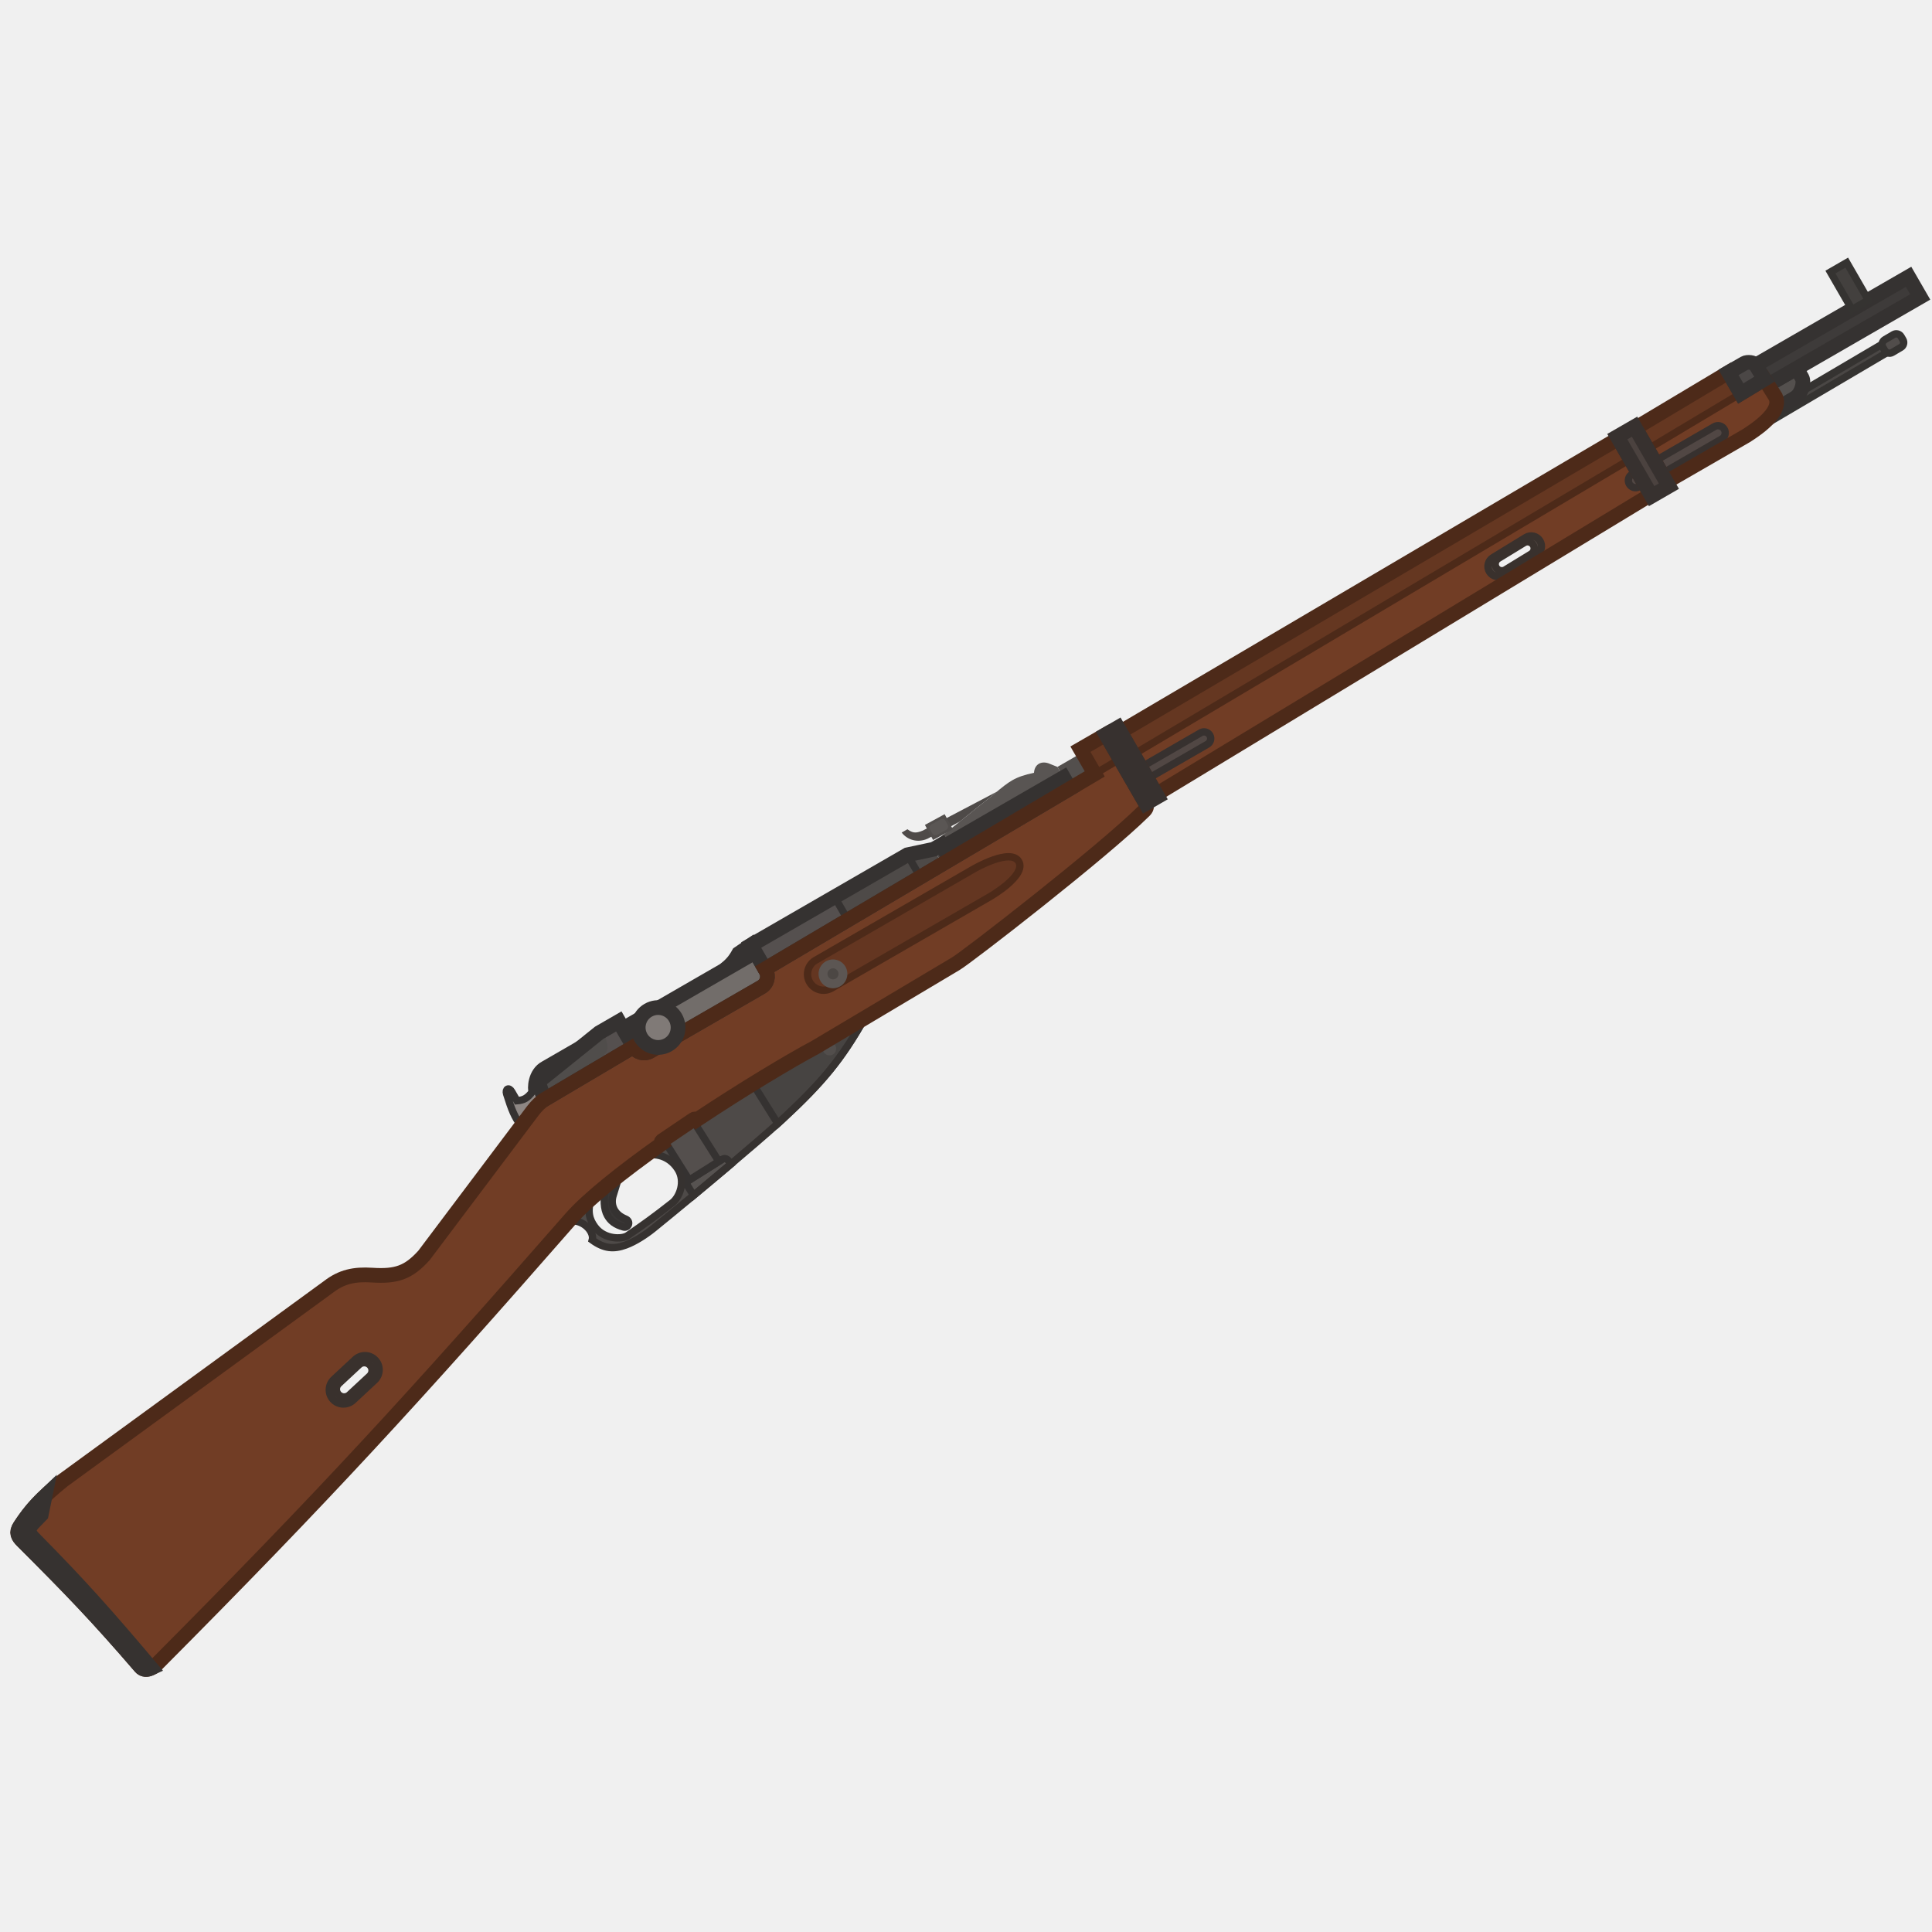
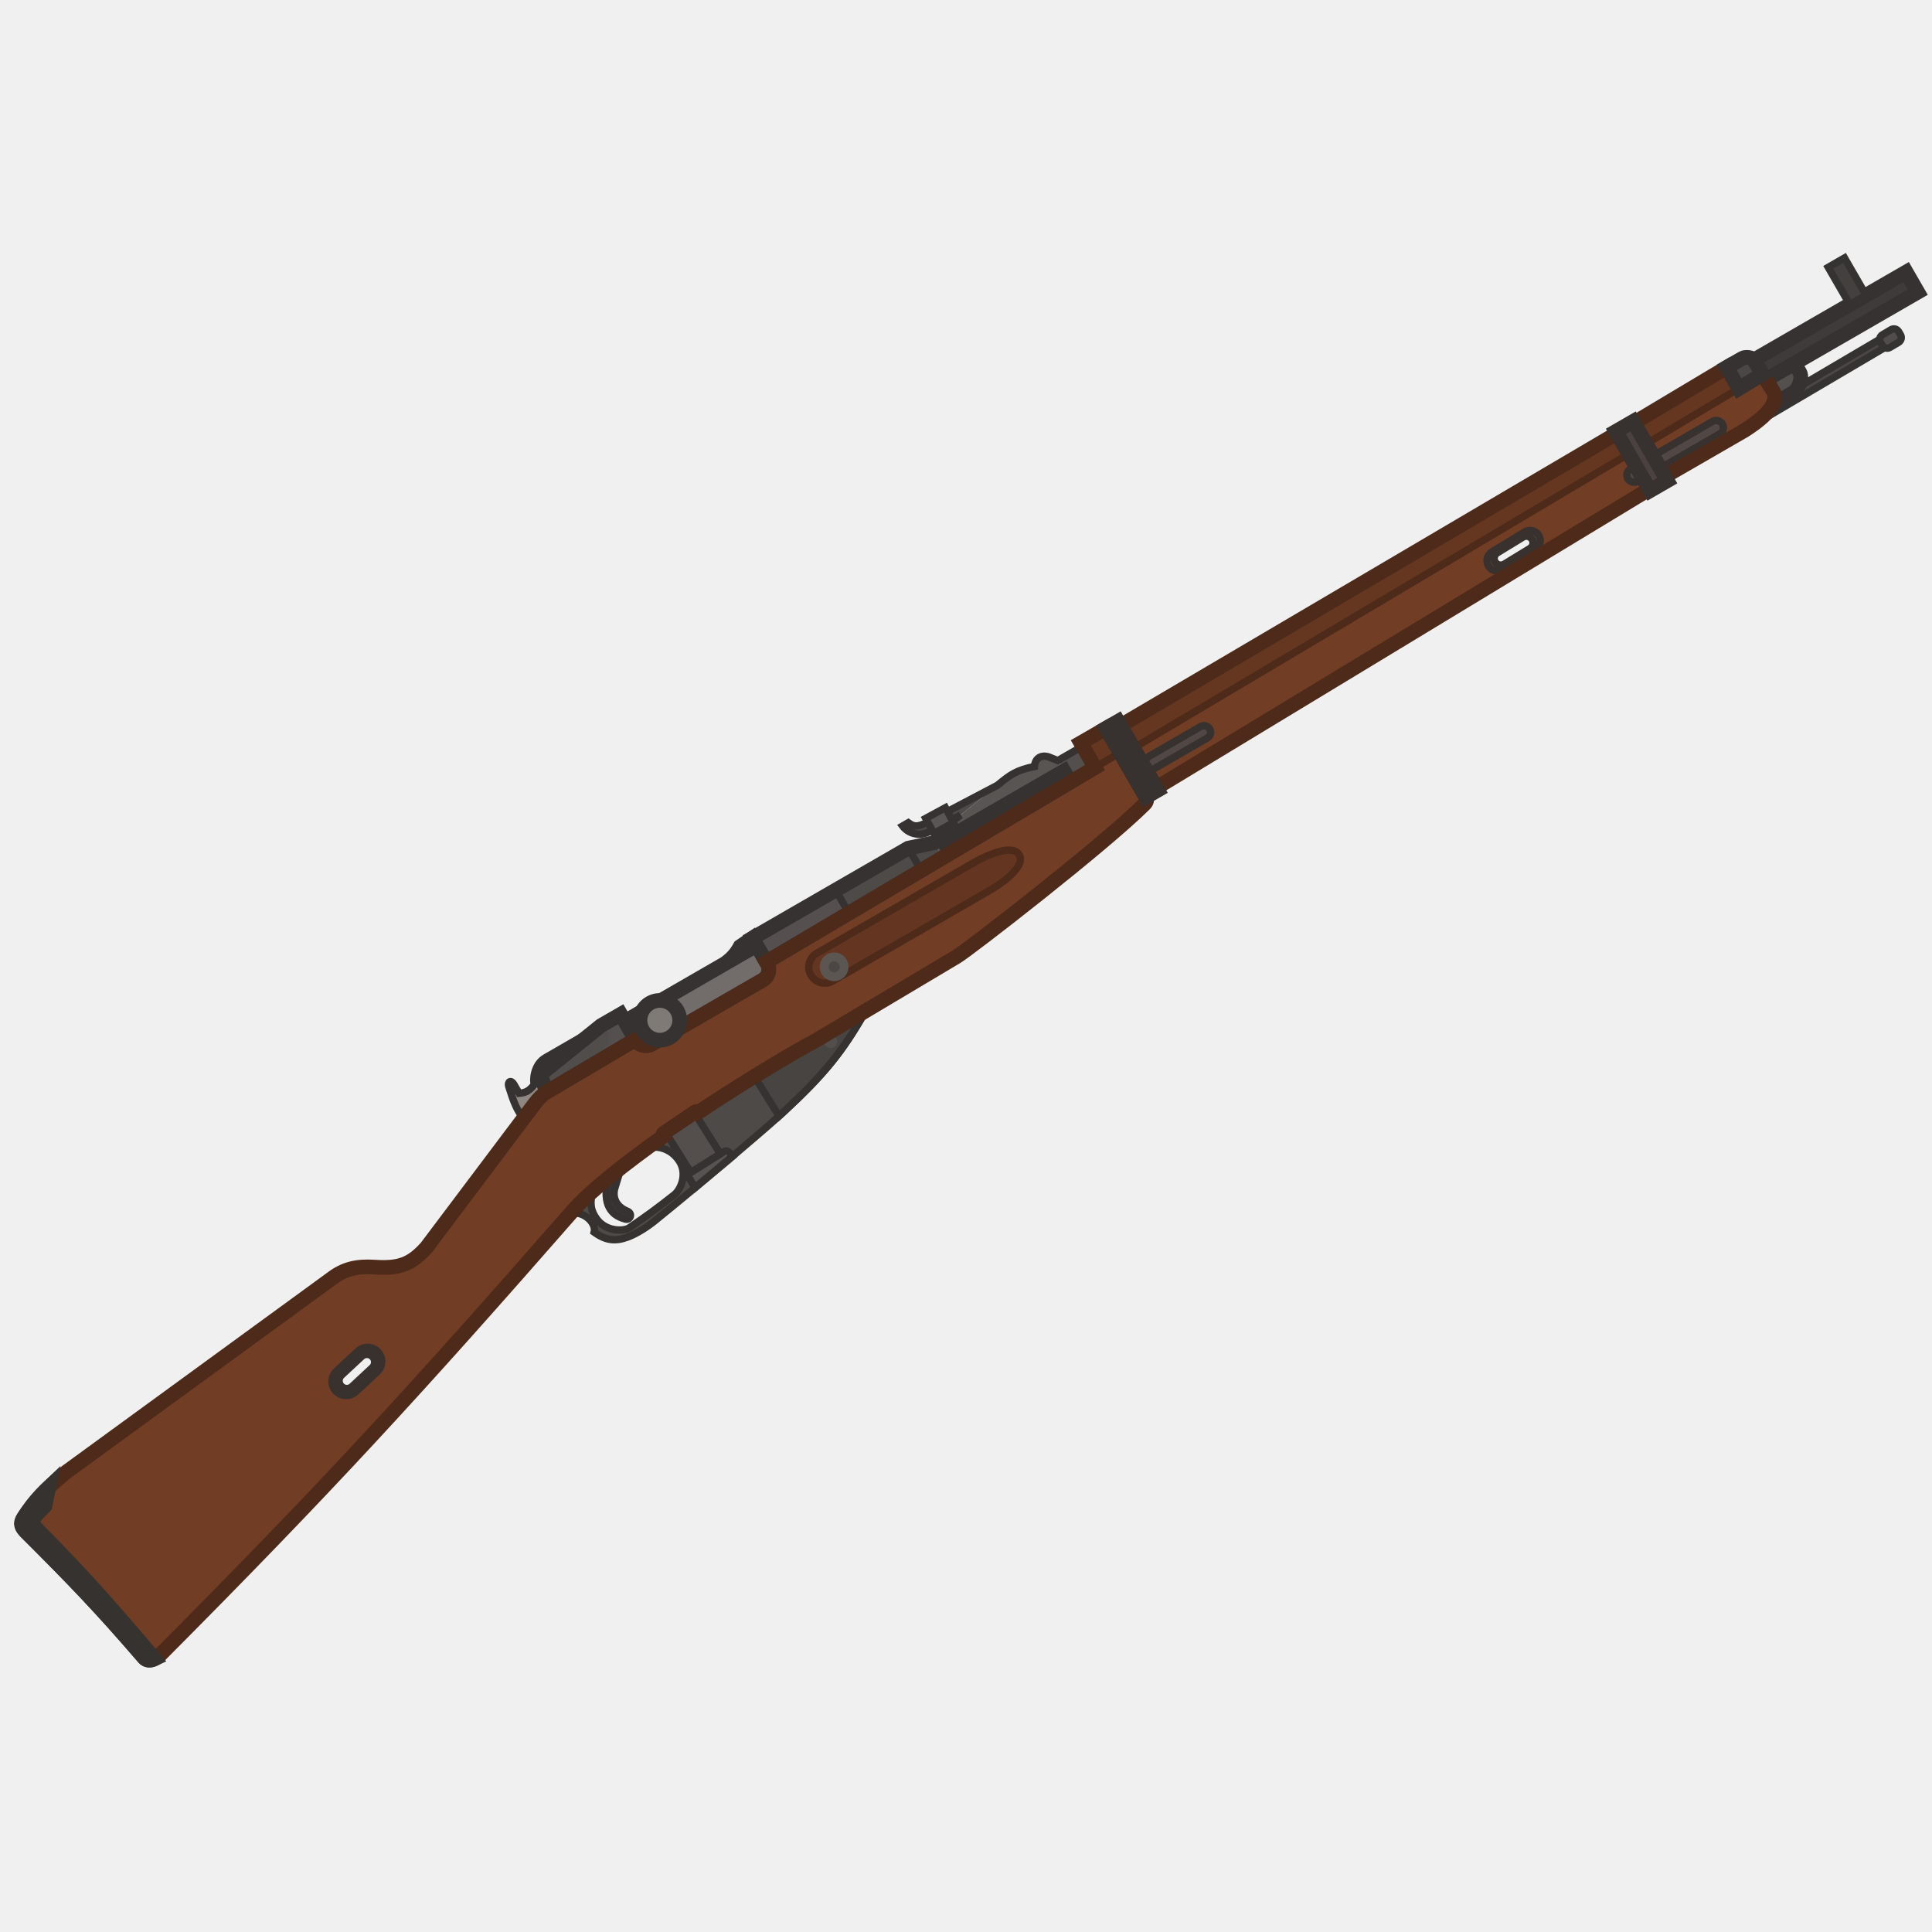
<svg xmlns="http://www.w3.org/2000/svg" width="110" height="110" viewBox="0 0 110 110" fill="none">
  <g clip-path="url(#clip0_619_1198)">
-     <path d="M42.767 53.807L43.003 54.216L41.256 55.225C41.654 54.902 41.833 54.696 42.061 54.287L42.767 53.807Z" fill="#484543" stroke="#353231" stroke-width="0.838" />
-     <path d="M32.505 69.377L32.49 69.394L32.602 69.503C33.319 69.526 33.837 70.173 33.722 70.603C34.398 71.094 34.941 71.138 35.631 70.884C36.147 70.695 36.758 70.301 37.199 69.943C39.982 67.684 43.079 65.057 44.284 63.972L42.869 61.706C41.868 62.323 40.798 63.006 39.748 63.703L39.67 63.755C39.63 63.703 39.556 63.691 39.501 63.728L37.696 64.948C37.639 64.987 37.627 65.071 37.666 65.129C37.33 65.367 36.999 65.604 36.677 65.841C37.047 65.647 38.022 65.668 38.592 66.555C39.052 67.272 38.687 68.163 38.283 68.48C37.244 69.296 36.717 69.675 35.727 70.356C35.44 70.553 34.424 70.599 33.875 69.86C33.552 69.424 33.43 68.974 33.661 68.237C33.196 68.651 32.803 69.036 32.505 69.377Z" fill="#4E4A48" />
-     <path d="M41.611 66.283C40.95 66.843 40.228 67.448 39.487 68.064L39.032 67.321L41.114 66.01C41.196 65.963 41.348 65.911 41.501 66.114L41.611 66.283Z" fill="#575351" stroke="#353231" stroke-width="0.419" />
-     <path d="M37.788 64.886L39.439 63.769L40.927 66.126L39.24 67.188L37.788 64.886Z" fill="#544F4D" stroke="#353231" stroke-width="0.419" />
-     <path d="M44.281 63.973C44.378 63.886 44.463 63.809 44.535 63.742C46.836 61.606 47.884 60.337 49.237 57.954L46.42 59.632C45.541 60.101 44.272 60.84 42.866 61.707L44.281 63.973Z" fill="#474442" stroke="#353231" stroke-width="0.419" />
-     <path d="M34.476 67.541C34.726 67.335 34.989 67.124 35.263 66.91L34.91 68.062C34.755 68.551 34.92 69.123 35.611 69.404C35.944 69.539 35.77 69.931 35.512 69.862C35.013 69.728 34.752 69.504 34.582 69.197C34.379 68.829 34.357 68.314 34.476 67.541Z" fill="#393635" stroke="#353231" stroke-width="0.419" />
-     <path d="M44.283 63.972C44.38 63.885 44.465 63.807 44.537 63.741C46.838 61.605 47.886 60.336 49.239 57.953L46.422 59.631C45.542 60.099 44.274 60.838 42.868 61.706C41.868 62.324 40.797 63.006 39.747 63.703L39.67 63.755C39.629 63.703 39.555 63.691 39.5 63.728L37.695 64.948C37.638 64.987 37.626 65.071 37.665 65.129C37.329 65.367 36.998 65.605 36.676 65.841C37.047 65.647 38.02 65.668 38.59 66.555C39.051 67.272 38.686 68.163 38.282 68.48C37.243 69.296 36.716 69.675 35.726 70.356C35.439 70.553 34.423 70.599 33.874 69.86C33.551 69.425 33.429 68.974 33.66 68.237C33.195 68.652 32.802 69.036 32.504 69.377L32.489 69.394L32.601 69.504C33.318 69.526 33.837 70.173 33.721 70.604C34.397 71.094 34.94 71.138 35.63 70.885C36.146 70.696 36.757 70.301 37.198 69.943C39.981 67.685 43.078 65.057 44.283 63.972Z" stroke="#363230" stroke-width="0.419" />
-     <rect x="98.982" y="24.415" width="9.5" height="0.552" transform="rotate(-30.5 98.9824 24.415)" fill="#4A4745" stroke="#353331" stroke-width="0.419" />
-     <path d="M100.985 23.362C101.099 23.113 101.106 22.879 101.005 22.659L100.633 21.928L102.288 20.972L102.603 21.518C102.603 21.518 102.726 21.732 102.571 22.155C102.435 22.525 102.26 22.626 102.042 22.752L100.985 23.362Z" fill="#54504E" stroke="#353231" stroke-width="0.838" />
-     <path fill-rule="evenodd" clip-rule="evenodd" d="M92.824 26.145L93.991 28.165L65.837 45.22L64.529 42.955L92.824 26.145ZM85.313 31.797C85.135 31.907 85.078 32.14 85.188 32.319C85.297 32.497 85.53 32.553 85.709 32.444L87.17 31.55C87.349 31.441 87.405 31.208 87.296 31.029C87.186 30.851 86.953 30.794 86.775 30.904L85.313 31.797Z" fill="#713D25" />
-     <rect width="1.203" height="0.841" rx="0.314" transform="matrix(-0.861629 0.507538 0.507538 0.861629 108.078 18.8906)" fill="#514D4B" stroke="#353331" stroke-width="0.419" />
-     <rect x="99.877" y="20.835" width="10.15" height="1.324" transform="rotate(-30 99.877 20.835)" fill="#3E3B3A" stroke="#353231" stroke-width="0.838" />
-     <path d="M56.759 45.074L52.545 47.288C52.117 47.469 51.94 47.415 51.666 47.214L51.338 47.403C51.645 47.809 52.232 48.014 52.813 47.752L54.647 46.777L56.614 45.194C56.664 45.153 56.712 45.113 56.759 45.074Z" fill="#4E4A48" />
-     <path fill-rule="evenodd" clip-rule="evenodd" d="M36.067 59.605C36.258 59.936 36.682 60.05 37.014 59.858L43.347 56.202C43.679 56.01 43.793 55.586 43.601 55.255L43.554 55.173L63.766 43.212L65.216 45.724C65.326 45.915 65.282 46.028 65.143 46.166C62.785 48.511 55.038 54.511 54.41 54.874L46.42 59.633C44.914 60.435 42.271 62.028 39.745 63.705C39.719 63.722 39.693 63.739 39.667 63.757C39.627 63.705 39.553 63.693 39.498 63.73L37.693 64.95C37.636 64.989 37.624 65.073 37.663 65.131C35.449 66.697 33.475 68.267 32.502 69.379C23.488 79.679 18.457 85.167 8.928 94.746C8.652 95.024 8.237 95.182 8.006 94.914C5.508 92.012 4.026 90.479 1.277 87.735C1.019 87.477 0.902 87.259 1.128 86.91C1.745 85.96 2.345 85.298 3.584 84.291L18.697 73.273C19.453 72.691 20.164 72.535 21.185 72.601C22.564 72.69 23.253 72.463 24.14 71.477L30.339 63.239C30.549 62.972 30.775 62.733 31.021 62.591L36.067 59.605ZM19.27 79.396C19.104 79.217 19.114 78.938 19.292 78.772L20.439 77.704C20.618 77.538 20.897 77.548 21.064 77.727C21.23 77.906 21.22 78.185 21.041 78.352L19.894 79.418C19.716 79.585 19.436 79.575 19.27 79.396Z" fill="#713D25" />
-     <path d="M30.693 62.843L30.304 62.168C30.225 62.032 30.22 61.015 30.973 60.617L35.232 58.158L36.067 59.605L31.021 62.591C30.908 62.657 30.799 62.743 30.693 62.843Z" fill="#807A77" />
-     <path d="M43.003 54.216L35.469 58.566L36.068 59.604C36.259 59.935 36.683 60.049 37.015 59.858L43.348 56.201C43.68 56.01 43.794 55.585 43.602 55.254L43.003 54.216Z" fill="#726D6A" stroke="#353231" stroke-width="0.838" />
-     <path fill-rule="evenodd" clip-rule="evenodd" d="M19.006 78.541C18.68 78.845 18.661 79.355 18.965 79.681C19.268 80.007 19.778 80.025 20.104 79.722L21.329 78.582C21.655 78.278 21.674 77.768 21.37 77.442C21.067 77.116 20.557 77.098 20.231 77.401L19.006 78.541ZM19.293 78.772C19.114 78.938 19.104 79.217 19.271 79.396C19.437 79.575 19.717 79.585 19.895 79.418L21.042 78.352C21.221 78.185 21.231 77.906 21.064 77.727C20.898 77.548 20.618 77.538 20.44 77.704L19.293 78.772Z" fill="#544943" />
-     <path d="M29.682 64.115C29.29 63.6 29.13 63.19 28.844 62.283C28.757 62.005 28.975 61.879 29.133 62.152L29.432 62.671C29.827 62.639 30.019 62.533 30.306 62.167L30.695 62.842C30.572 62.958 30.455 63.094 30.342 63.238L29.682 64.115Z" fill="#8E8784" />
-     <ellipse cx="47.23" cy="59.711" rx="0.378" ry="0.378" transform="rotate(-30 47.2296 59.7107)" fill="#524E4C" />
-     <path d="M47.518 51.063L42.768 53.806L43.556 55.171L48.276 52.377L47.518 51.063Z" fill="#55504F" />
-     <path d="M53.16 48.352L51.668 48.668L52.401 49.938L53.649 49.199L53.16 48.352Z" fill="#4E4A48" />
-     <path d="M53.675 48.237L53.407 47.773L56.613 45.194C57.474 44.478 57.77 44.234 58.871 43.999C58.901 43.545 59.24 43.313 59.686 43.456L60.207 43.664L60.554 44.265L53.675 48.237Z" fill="#595553" />
-     <rect x="52.66" y="46.967" width="1.279" height="0.976" transform="rotate(-28.5 52.6602 46.9668)" fill="#524E4C" />
-     <rect x="52.85" y="47.034" width="1.01" height="0.675" rx="0.209" transform="rotate(-28.5 52.8496 47.0342)" fill="#5A5654" />
-     <path d="M46.407 54.691C45.991 54.95 45.852 55.495 46.1 55.923C46.347 56.352 46.888 56.505 47.321 56.274L56.384 51.041C56.384 51.041 58.459 49.843 58.002 49.052C57.545 48.26 55.47 49.458 55.47 49.458L46.407 54.691Z" fill="#643621" />
-     <path d="M46.407 54.691L46.302 54.509L46.296 54.513L46.407 54.691ZM47.321 56.274L47.42 56.459L47.426 56.455L47.321 56.274ZM56.384 51.041L56.28 50.86L56.384 51.041ZM55.47 49.458L55.365 49.276L55.47 49.458ZM46.281 55.819C46.09 55.489 46.197 55.068 46.518 54.868L46.296 54.513C45.784 54.832 45.614 55.502 45.918 56.028L46.281 55.819ZM47.223 56.089C46.889 56.267 46.472 56.149 46.281 55.819L45.918 56.028C46.222 56.554 46.887 56.742 47.42 56.459L47.223 56.089ZM56.28 50.86L47.216 56.092L47.426 56.455L56.489 51.223L56.28 50.86ZM46.512 54.872L55.575 49.639L55.365 49.276L46.302 54.509L46.512 54.872ZM55.47 49.458C55.575 49.639 55.575 49.639 55.575 49.639C55.575 49.639 55.575 49.639 55.575 49.639C55.575 49.639 55.575 49.639 55.575 49.639C55.575 49.639 55.575 49.639 55.576 49.639C55.577 49.638 55.578 49.638 55.58 49.636C55.583 49.635 55.589 49.631 55.596 49.627C55.611 49.619 55.632 49.607 55.66 49.592C55.716 49.562 55.796 49.519 55.895 49.471C56.092 49.373 56.357 49.252 56.634 49.156C56.914 49.058 57.19 48.992 57.414 48.991C57.64 48.99 57.761 49.053 57.821 49.156L58.183 48.947C58.015 48.655 57.705 48.571 57.413 48.572C57.12 48.573 56.791 48.657 56.496 48.76C56.197 48.864 55.915 48.993 55.709 49.095C55.605 49.147 55.52 49.191 55.461 49.224C55.431 49.24 55.407 49.253 55.391 49.262C55.383 49.266 55.377 49.27 55.373 49.272C55.37 49.274 55.369 49.275 55.367 49.275C55.367 49.276 55.367 49.276 55.366 49.276C55.366 49.276 55.366 49.276 55.366 49.276C55.366 49.276 55.366 49.276 55.366 49.276C55.365 49.276 55.365 49.276 55.47 49.458ZM57.821 49.156C57.88 49.26 57.874 49.396 57.761 49.591C57.648 49.785 57.452 49.991 57.228 50.185C57.006 50.376 56.769 50.545 56.585 50.667C56.494 50.728 56.417 50.776 56.363 50.81C56.336 50.826 56.315 50.839 56.3 50.847C56.293 50.852 56.288 50.855 56.284 50.857C56.283 50.858 56.281 50.859 56.281 50.859C56.28 50.859 56.28 50.86 56.28 50.86C56.28 50.86 56.28 50.86 56.28 50.86C56.28 50.86 56.28 50.86 56.28 50.86C56.28 50.86 56.28 50.86 56.384 51.041C56.489 51.223 56.489 51.223 56.489 51.222C56.489 51.222 56.489 51.222 56.489 51.222C56.489 51.222 56.49 51.222 56.49 51.222C56.49 51.222 56.491 51.222 56.491 51.221C56.492 51.221 56.494 51.22 56.496 51.218C56.5 51.216 56.507 51.212 56.515 51.208C56.531 51.198 56.553 51.184 56.582 51.167C56.64 51.131 56.721 51.08 56.817 51.016C57.009 50.889 57.262 50.709 57.502 50.502C57.739 50.297 57.975 50.055 58.123 49.802C58.27 49.549 58.352 49.239 58.183 48.947L57.821 49.156Z" fill="#4D2A19" />
-     <ellipse cx="47.426" cy="55.447" rx="0.82" ry="0.82" transform="rotate(-30 47.4262 55.4474)" fill="#5C5653" />
-     <ellipse cx="47.427" cy="55.447" rx="0.315" ry="0.315" transform="rotate(-30 47.4267 55.4474)" fill="#4C4744" />
-     <path d="M53.597 48.1L53.16 48.352L53.649 49.199L60.92 44.897L60.555 44.265L53.676 48.237L53.597 48.1Z" fill="#4B4746" />
-     <path d="M61.627 42.844L60.207 43.664L60.918 44.896L62.329 44.061L61.627 42.844Z" fill="#534F4D" />
-     <path d="M92.147 24.971L63.788 41.672L64.529 42.955L92.824 26.145L92.147 24.971Z" fill="#653721" />
-     <path d="M62.964 41.819L61.518 42.654L62.33 44.062L63.768 43.211L62.964 41.819Z" fill="#653721" stroke="#4D2A19" stroke-width="0.419" />
-     <path d="M64.953 43.69L65.331 44.346L68.744 42.376C68.925 42.271 68.987 42.04 68.882 41.859C68.778 41.678 68.546 41.616 68.365 41.72L64.953 43.69Z" fill="#514744" stroke="#37312F" stroke-width="0.419" />
-     <path fill-rule="evenodd" clip-rule="evenodd" d="M84.996 31.75C84.722 31.918 84.635 32.276 84.803 32.551C84.971 32.825 85.33 32.912 85.604 32.744L87.485 31.593C87.76 31.426 87.846 31.067 87.678 30.793C87.51 30.518 87.152 30.432 86.877 30.599L84.996 31.75ZM85.312 31.795C85.134 31.904 85.078 32.138 85.187 32.316C85.296 32.495 85.529 32.551 85.708 32.442L87.169 31.548C87.348 31.439 87.404 31.206 87.295 31.027C87.186 30.849 86.952 30.792 86.774 30.901L85.312 31.795Z" fill="#544943" />
-     <path d="M98.417 21.204L93.114 24.375L93.807 25.576L99.111 22.405L98.417 21.204Z" fill="#653721" />
-     <path d="M93.807 25.577L94.879 27.433L99.411 24.817C100.744 23.974 101.28 23.264 101.004 22.659L100.46 21.59L99.111 22.406L93.807 25.577Z" fill="#713D25" />
-     <rect x="92.562" y="27.206" width="6.241" height="0.82" rx="0.41" transform="rotate(-30 92.5625 27.2061)" fill="#514744" stroke="#37312F" stroke-width="0.419" />
-     <path d="M104.217 15.49L105.145 14.954L106.374 17.084L105.446 17.619L104.217 15.49Z" fill="#43403E" stroke="#353331" stroke-width="0.419" />
-     <path fill-rule="evenodd" clip-rule="evenodd" d="M84.996 31.75C84.722 31.918 84.635 32.276 84.803 32.551C84.971 32.825 85.33 32.912 85.604 32.744L87.485 31.593C87.76 31.426 87.846 31.067 87.678 30.793C87.51 30.518 87.152 30.432 86.877 30.599L84.996 31.75ZM85.312 31.795C85.134 31.904 85.078 32.138 85.187 32.316C85.296 32.495 85.529 32.551 85.708 32.442L87.169 31.548C87.348 31.439 87.404 31.206 87.295 31.027C87.186 30.849 86.952 30.792 86.774 30.901L85.312 31.795Z" stroke="#39312D" stroke-width="0.419" />
-     <path d="M92.147 24.971L63.788 41.672L64.529 42.955L92.824 26.145L92.147 24.971Z" stroke="#4D2A19" stroke-width="0.419" />
-     <path d="M98.417 21.204L93.114 24.375L93.807 25.576L99.111 22.405L98.417 21.204Z" stroke="#4D2A19" stroke-width="0.419" />
-     <path d="M93.114 24.375L98.417 21.204L99.111 22.405L100.46 21.59L101.096 22.601C101.372 23.206 100.744 23.973 99.411 24.816L94.879 27.432L93.807 25.576L93.114 24.375Z" stroke="#4D2A19" stroke-width="0.838" />
-     <path d="M63.788 41.672L92.147 24.971L93.991 28.165L65.837 45.22L63.788 41.672Z" stroke="#4D2A19" stroke-width="0.838" />
-     <path d="M99.109 22.405L98.416 21.204L99.317 20.684C99.481 20.589 99.864 20.623 99.959 20.787L100.459 21.59L99.109 22.405Z" fill="#4B4746" stroke="#353231" stroke-width="0.838" />
-     <rect x="92.082" y="24.861" width="1.135" height="3.909" transform="rotate(-30 92.082 24.8613)" fill="#4B423F" stroke="#37312F" stroke-width="0.838" />
-     <path d="M30.343 63.238C30.456 63.094 30.573 62.958 30.696 62.841C30.802 62.741 30.911 62.655 31.024 62.589L36.07 59.603L35.235 58.157L30.976 60.615C30.223 61.013 30.228 62.03 30.307 62.166C30.02 62.532 29.828 62.639 29.433 62.671L29.134 62.152C28.976 61.879 28.758 62.005 28.845 62.282C29.131 63.19 29.291 63.6 29.683 64.115L30.343 63.238Z" stroke="#353231" stroke-width="0.419" />
-     <path fill-rule="evenodd" clip-rule="evenodd" d="M19.006 78.541C18.68 78.845 18.661 79.355 18.965 79.681C19.268 80.007 19.778 80.025 20.104 79.722L21.329 78.582C21.655 78.278 21.674 77.768 21.37 77.442C21.067 77.116 20.557 77.098 20.231 77.401L19.006 78.541ZM19.293 78.772C19.114 78.938 19.104 79.217 19.271 79.396C19.437 79.575 19.717 79.585 19.895 79.418L21.042 78.352C21.221 78.185 21.231 77.906 21.064 77.727C20.898 77.548 20.618 77.538 20.44 77.704L19.293 78.772Z" fill="#544943" stroke="#39312D" stroke-width="0.419" />
-     <path d="M31 62.602L30.737 61.844C30.685 61.691 30.732 61.519 30.907 61.382L34.113 58.803L35.233 58.156L36.068 59.602L31.022 62.589C31.014 62.593 31.007 62.598 31 62.602Z" fill="#55504F" />
-     <path d="M34.386 58.645L34.577 59.481C34.621 59.747 34.548 59.935 34.345 60.088L30.967 62.509L30.736 61.844C30.685 61.692 30.731 61.52 30.906 61.382L34.113 58.803L34.386 58.645Z" fill="#504D4B" />
-     <path d="M31 62.602L30.737 61.844C30.685 61.691 30.732 61.519 30.907 61.382L34.113 58.803L35.233 58.156L36.068 59.602L31.022 62.589L31 62.602Z" stroke="#353231" stroke-width="0.838" />
-     <path d="M47.516 51.065L51.665 48.669L52.398 49.938L48.274 52.379L47.516 51.065Z" fill="#4E4A48" stroke="#353231" stroke-width="0.419" />
-     <path d="M42.768 53.806L51.667 48.668L53.159 48.352L53.596 48.1L53.675 48.236L60.554 44.265L60.919 44.896L43.556 55.171L42.768 53.806Z" stroke="#353231" stroke-width="0.838" />
-     <path d="M61.516 42.655L62.963 41.82L65.217 45.723C65.327 45.914 65.283 46.028 65.144 46.166C62.785 48.51 55.039 54.511 54.412 54.874L46.421 59.632C44.915 60.435 42.272 62.028 39.746 63.705L39.669 63.756C39.628 63.705 39.554 63.692 39.499 63.73L37.694 64.95C37.636 64.989 37.625 65.073 37.664 65.13C35.45 66.696 33.476 68.267 32.503 69.379C23.489 79.679 18.458 85.167 8.929 94.746C8.653 95.024 8.238 95.181 8.007 94.914C5.509 92.011 4.027 90.478 1.278 87.734C1.02 87.477 0.903 87.259 1.13 86.91C1.746 85.96 2.346 85.298 3.585 84.291L18.698 73.272C19.454 72.69 20.165 72.535 21.186 72.6C22.565 72.689 23.254 72.462 24.141 71.477L30.34 63.239C30.55 62.972 30.776 62.732 31.022 62.59L36.068 59.604C36.259 59.936 36.684 60.05 37.015 59.858L43.349 56.202C43.68 56.01 43.794 55.586 43.602 55.254L43.555 55.172L62.329 44.063L61.516 42.655Z" stroke="#4D2A19" stroke-width="0.838" />
-     <ellipse cx="37.472" cy="58.502" rx="1.135" ry="1.135" transform="rotate(-30 37.472 58.5023)" fill="#807A77" stroke="#353231" stroke-width="0.838" />
-     <path d="M62.963 41.819L63.645 41.425L65.915 45.356L65.233 45.75L62.963 41.819Z" fill="#4B423F" stroke="#37312F" stroke-width="0.838" />
-     <path d="M8.609 94.977C8.39 95.081 8.159 95.089 8.008 94.913C5.509 92.011 4.027 90.478 1.278 87.734C1.02 87.476 0.904 87.258 1.13 86.909C1.547 86.266 1.957 85.754 2.563 85.179L2.347 86.243L1.868 86.738C1.565 87.095 1.614 87.285 1.935 87.61C4.609 90.319 6.07 91.971 8.609 94.977Z" fill="#544D4A" stroke="#363230" stroke-width="0.838" />
+     <path d="M56.792 44.709L52.592 46.916C52.166 47.096 51.989 47.042 51.715 46.842L51.389 47.03C51.694 47.434 52.28 47.639 52.859 47.378L54.687 46.406L56.648 44.828C56.698 44.787 56.746 44.747 56.792 44.709Z" fill="#4E4A48" />
+     <path d="M53.717 47.861L53.45 47.398L56.646 44.828C57.504 44.114 57.799 43.872 58.897 43.637C58.926 43.184 59.264 42.953 59.709 43.095L60.228 43.303L60.574 43.902L53.717 47.861Z" fill="#595553" />
+     <path d="M61.643 42.487L60.228 43.304L60.938 44.532L62.344 43.7L61.643 42.487Z" fill="#534F4D" />
+     <path d="M53.452 47.399L54.687 46.406L52.859 47.378C52.28 47.639 51.694 47.434 51.389 47.03L51.715 46.842C51.989 47.042 52.166 47.096 52.592 46.916L56.792 44.709C57.543 44.087 57.865 43.859 58.899 43.638C58.928 43.185 59.266 42.954 59.711 43.096L60.23 43.304L61.645 42.487L62.345 43.7L60.939 44.532L60.576 43.903L53.719 47.862L53.452 47.399Z" stroke="#353231" stroke-width="0.418" />
+     <path d="M42.847 53.412L43.083 53.82L41.341 54.825C41.738 54.503 41.916 54.298 42.144 53.89L42.847 53.412Z" fill="#484543" stroke="#353231" stroke-width="0.835" />
+     <path d="M32.614 68.933L32.599 68.949L32.71 69.058C33.425 69.081 33.942 69.726 33.827 70.155C34.501 70.644 35.041 70.687 35.73 70.435C36.243 70.247 36.853 69.853 37.292 69.497C40.066 67.246 43.154 64.626 44.354 63.545L42.944 61.286C41.947 61.902 40.88 62.582 39.833 63.277L39.756 63.328C39.716 63.277 39.642 63.265 39.587 63.302L37.788 64.518C37.731 64.557 37.719 64.641 37.758 64.698C37.423 64.935 37.093 65.172 36.772 65.408C37.142 65.215 38.112 65.235 38.68 66.119C39.14 66.834 38.776 67.722 38.373 68.038C37.338 68.852 36.812 69.23 35.825 69.908C35.539 70.105 34.526 70.15 33.98 69.414C33.657 68.98 33.536 68.53 33.767 67.796C33.303 68.209 32.911 68.593 32.614 68.933Z" fill="#4E4A48" />
+     <path d="M41.694 65.847C41.036 66.404 40.316 67.008 39.577 67.622L39.123 66.881L41.199 65.575C41.28 65.527 41.432 65.476 41.585 65.678L41.694 65.847Z" fill="#575351" stroke="#353231" stroke-width="0.418" />
+     <path d="M37.883 64.456L39.529 63.343L41.012 65.692L39.331 66.751L37.883 64.456Z" fill="#544F4D" stroke="#353231" stroke-width="0.418" />
+     <path d="M44.356 63.545C44.453 63.458 44.538 63.381 44.609 63.314C46.903 61.185 47.947 59.921 49.296 57.546L46.489 59.218C45.612 59.685 44.348 60.421 42.946 61.286L44.356 63.545Z" fill="#474442" stroke="#353231" stroke-width="0.418" />
+     <path d="M34.583 67.101C34.832 66.896 35.094 66.686 35.367 66.472L35.015 67.62C34.861 68.108 35.026 68.678 35.715 68.958C36.047 69.093 35.873 69.483 35.615 69.414C35.118 69.281 34.858 69.058 34.689 68.752C34.486 68.385 34.464 67.872 34.583 67.101Z" fill="#393635" stroke="#353231" stroke-width="0.418" />
+     <path d="M44.357 63.545C44.454 63.458 44.538 63.381 44.61 63.314C46.904 61.186 47.948 59.921 49.297 57.546L46.49 59.218C45.612 59.685 44.349 60.422 42.947 61.286C41.95 61.902 40.883 62.582 39.836 63.277L39.759 63.328C39.718 63.277 39.645 63.265 39.59 63.302L37.791 64.518C37.733 64.557 37.722 64.641 37.761 64.698C37.426 64.935 37.096 65.172 36.775 65.408C37.144 65.215 38.115 65.235 38.683 66.119C39.142 66.834 38.778 67.722 38.376 68.038C37.341 68.852 36.815 69.23 35.828 69.908C35.542 70.105 34.529 70.15 33.983 69.414C33.66 68.98 33.539 68.53 33.769 67.796C33.306 68.209 32.914 68.593 32.616 68.933L32.602 68.949L32.713 69.058C33.428 69.081 33.945 69.726 33.83 70.155C34.504 70.644 35.044 70.687 35.733 70.435C36.246 70.247 36.856 69.853 37.295 69.497C40.069 67.246 43.156 64.626 44.357 63.545Z" stroke="#363230" stroke-width="0.418" />
+     <rect x="98.877" y="24.117" width="9.469" height="0.55" transform="rotate(-30.5 98.877 24.1172)" fill="#4A4745" stroke="#353331" stroke-width="0.418" />
+     <path d="M100.871 23.068C100.985 22.82 100.992 22.587 100.891 22.367L100.52 21.638L102.17 20.686L102.484 21.23C102.484 21.23 102.607 21.443 102.452 21.865C102.316 22.234 102.142 22.334 101.924 22.46L100.871 23.068Z" fill="#54504E" stroke="#353231" stroke-width="0.835" />
+     <path fill-rule="evenodd" clip-rule="evenodd" d="M92.737 25.84L93.9 27.854L65.838 44.853L64.534 42.595L92.737 25.84ZM85.25 31.474C85.072 31.583 85.016 31.816 85.125 31.994C85.234 32.172 85.466 32.228 85.644 32.119L87.101 31.228C87.279 31.119 87.335 30.887 87.226 30.709C87.118 30.531 86.885 30.475 86.707 30.584L85.25 31.474Z" fill="#713D25" />
+     <rect width="1.199" height="0.838" rx="0.313" transform="matrix(-0.861629 0.507538 0.507538 0.861629 107.941 18.6104)" fill="#514D4B" stroke="#353331" stroke-width="0.418" />
+     <rect x="99.768" y="20.548" width="10.117" height="1.32" transform="rotate(-30 99.7676 20.5479)" fill="#3E3B3A" stroke="#353231" stroke-width="0.835" />
+     <path fill-rule="evenodd" clip-rule="evenodd" d="M36.169 59.191C36.36 59.521 36.783 59.635 37.114 59.444L43.426 55.799C43.757 55.608 43.87 55.185 43.679 54.855L43.632 54.773L63.778 42.852L65.223 45.355C65.333 45.546 65.289 45.658 65.151 45.796C62.8 48.133 55.079 54.114 54.453 54.475L46.489 59.219C44.988 60.018 42.353 61.606 39.835 63.278C39.81 63.295 39.784 63.312 39.758 63.329C39.718 63.278 39.644 63.265 39.589 63.303L37.791 64.519C37.733 64.558 37.722 64.641 37.761 64.699C35.554 66.26 33.586 67.825 32.616 68.933C23.632 79.2 18.617 84.67 9.12 94.217C8.844 94.494 8.43 94.652 8.201 94.385C5.71 91.492 4.233 89.964 1.493 87.229C1.236 86.972 1.12 86.755 1.345 86.407C1.959 85.46 2.558 84.8 3.793 83.797L18.857 72.814C19.61 72.234 20.319 72.079 21.336 72.144C22.711 72.233 23.397 72.007 24.282 71.024L30.461 62.813C30.67 62.547 30.895 62.308 31.14 62.167L36.169 59.191ZM19.427 78.917C19.262 78.739 19.272 78.461 19.45 78.295L20.593 77.231C20.771 77.066 21.049 77.076 21.215 77.254C21.381 77.432 21.371 77.711 21.193 77.876L20.05 78.94C19.872 79.106 19.593 79.096 19.427 78.917Z" fill="#713D25" />
+     <path d="M30.813 62.418L30.425 61.745C30.346 61.609 30.342 60.596 31.092 60.199L35.337 57.748L36.169 59.19L31.14 62.167C31.027 62.232 30.918 62.318 30.813 62.418Z" fill="#807A77" />
+     <path d="M43.082 53.82L35.572 58.156L36.169 59.19C36.36 59.521 36.783 59.634 37.114 59.443L43.426 55.799C43.757 55.608 43.87 55.185 43.679 54.854L43.082 53.82Z" fill="#726D6A" stroke="#353231" stroke-width="0.835" />
+     <path fill-rule="evenodd" clip-rule="evenodd" d="M19.161 78.064C18.836 78.367 18.818 78.876 19.12 79.201C19.423 79.525 19.931 79.544 20.256 79.241L21.478 78.105C21.803 77.802 21.821 77.294 21.518 76.969C21.216 76.644 20.707 76.626 20.382 76.928L19.161 78.064ZM19.448 78.294C19.27 78.46 19.26 78.739 19.426 78.917C19.591 79.095 19.87 79.105 20.048 78.939L21.191 77.875C21.369 77.71 21.379 77.431 21.213 77.253C21.048 77.075 20.769 77.065 20.591 77.231L19.448 78.294Z" fill="#544943" />
+     <path d="M29.803 63.688C29.413 63.174 29.253 62.766 28.968 61.861C28.881 61.585 29.099 61.459 29.256 61.732L29.554 62.249C29.948 62.217 30.14 62.111 30.425 61.746L30.813 62.419C30.691 62.535 30.573 62.67 30.461 62.813L29.803 63.688Z" fill="#8E8784" />
+     <ellipse cx="47.295" cy="59.297" rx="0.377" ry="0.377" transform="rotate(-30 47.295 59.2974)" fill="#524E4C" />
+     <path d="M47.58 50.679L42.846 53.412L43.631 54.773L48.337 51.989L47.58 50.679Z" fill="#55504F" />
+     <path d="M53.204 47.977L51.717 48.291L52.447 49.556L53.691 48.82L53.204 47.977Z" fill="#4E4A48" />
+     <rect x="52.707" y="46.595" width="1.274" height="0.972" transform="rotate(-28.5 52.707 46.5947)" fill="#524E4C" />
+     <rect x="52.895" y="46.662" width="1.007" height="0.673" rx="0.209" transform="rotate(-28.5 52.8945 46.6621)" fill="#5A5654" />
+     <path d="M46.475 54.293C46.06 54.551 45.922 55.095 46.169 55.522C46.415 55.948 46.954 56.101 47.386 55.871L56.419 50.655C56.419 50.655 58.487 49.461 58.032 48.672C57.576 47.883 55.508 49.077 55.508 49.077L46.475 54.293Z" fill="#643621" />
+     <path d="M46.475 54.293L46.37 54.112L46.364 54.115L46.475 54.293ZM47.386 55.871L47.484 56.055L47.49 56.051L47.386 55.871ZM56.419 50.655L56.315 50.474L56.419 50.655ZM55.508 49.077L55.404 48.896L55.508 49.077ZM46.349 55.417C46.159 55.088 46.266 54.669 46.585 54.47L46.364 54.115C45.854 54.434 45.685 55.102 45.988 55.626L46.349 55.417ZM47.288 55.687C46.955 55.864 46.539 55.746 46.349 55.417L45.988 55.626C46.29 56.15 46.953 56.338 47.484 56.055L47.288 55.687ZM56.315 50.474L47.282 55.69L47.49 56.051L56.524 50.836L56.315 50.474ZM46.579 54.473L55.613 49.258L55.404 48.896L46.37 54.112L46.579 54.473ZM55.508 49.077C55.613 49.258 55.613 49.258 55.613 49.258C55.613 49.258 55.613 49.258 55.613 49.258C55.613 49.258 55.613 49.258 55.613 49.258C55.613 49.258 55.613 49.258 55.614 49.257C55.615 49.257 55.616 49.256 55.618 49.255C55.621 49.253 55.627 49.25 55.634 49.246C55.648 49.238 55.67 49.226 55.698 49.211C55.753 49.181 55.833 49.138 55.931 49.09C56.128 48.992 56.392 48.872 56.668 48.776C56.947 48.679 57.223 48.612 57.446 48.611C57.671 48.611 57.791 48.673 57.851 48.776L58.213 48.568C58.044 48.276 57.736 48.193 57.445 48.194C57.152 48.195 56.825 48.279 56.531 48.382C56.233 48.485 55.951 48.614 55.746 48.716C55.643 48.767 55.558 48.812 55.499 48.844C55.469 48.86 55.446 48.873 55.43 48.882C55.422 48.886 55.415 48.89 55.411 48.892C55.409 48.893 55.407 48.894 55.406 48.895C55.406 48.895 55.405 48.896 55.405 48.896C55.404 48.896 55.404 48.896 55.404 48.896C55.404 48.896 55.404 48.896 55.404 48.896C55.404 48.896 55.404 48.896 55.508 49.077ZM57.851 48.776C57.911 48.88 57.905 49.016 57.792 49.21C57.679 49.403 57.484 49.608 57.26 49.801C57.039 49.992 56.803 50.161 56.62 50.282C56.529 50.343 56.452 50.391 56.398 50.424C56.371 50.441 56.35 50.454 56.336 50.462C56.329 50.466 56.324 50.469 56.32 50.471C56.318 50.473 56.317 50.473 56.316 50.474C56.316 50.474 56.315 50.474 56.315 50.474C56.315 50.474 56.315 50.474 56.315 50.474C56.315 50.474 56.315 50.474 56.315 50.474C56.315 50.474 56.315 50.474 56.419 50.655C56.524 50.836 56.524 50.836 56.524 50.836C56.524 50.836 56.524 50.836 56.524 50.836C56.524 50.836 56.524 50.836 56.525 50.836C56.525 50.835 56.525 50.835 56.526 50.835C56.527 50.834 56.529 50.833 56.531 50.832C56.535 50.829 56.541 50.826 56.549 50.821C56.565 50.812 56.588 50.798 56.617 50.78C56.674 50.745 56.755 50.694 56.851 50.63C57.042 50.503 57.294 50.324 57.533 50.118C57.769 49.914 58.005 49.673 58.153 49.42C58.299 49.168 58.381 48.859 58.213 48.568L57.851 48.776Z" fill="#4D2A19" />
+     <ellipse cx="47.491" cy="55.047" rx="0.817" ry="0.817" transform="rotate(-30 47.4909 55.0471)" fill="#5C5653" />
+     <ellipse cx="47.492" cy="55.048" rx="0.315" ry="0.315" transform="rotate(-30 47.4922 55.0478)" fill="#4C4744" />
+     <path d="M53.639 47.725L53.203 47.977L53.69 48.82L60.937 44.532L60.574 43.903L53.717 47.861L53.639 47.725Z" fill="#4B4746" />
+     <path d="M92.063 24.669L63.798 41.315L64.536 42.594L92.739 25.84L92.063 24.669Z" fill="#653721" />
+     <path d="M62.975 41.463L61.533 42.296L62.343 43.699L63.776 42.851L62.975 41.463Z" fill="#653721" stroke="#4D2A19" stroke-width="0.418" />
+     <path d="M64.961 43.329L65.338 43.982L68.739 42.018C68.919 41.914 68.981 41.684 68.877 41.503C68.773 41.323 68.543 41.261 68.362 41.365L64.961 43.329Z" fill="#514744" stroke="#37312F" stroke-width="0.418" />
+     <path fill-rule="evenodd" clip-rule="evenodd" d="M84.938 31.429C84.664 31.597 84.578 31.954 84.746 32.228C84.913 32.501 85.27 32.587 85.544 32.42L87.419 31.273C87.692 31.106 87.778 30.749 87.611 30.475C87.444 30.201 87.087 30.115 86.813 30.283L84.938 31.429ZM85.253 31.474C85.075 31.583 85.019 31.816 85.128 31.994C85.237 32.172 85.469 32.228 85.647 32.119L87.104 31.228C87.282 31.119 87.338 30.887 87.229 30.709C87.12 30.531 86.888 30.475 86.71 30.584L85.253 31.474Z" fill="#544943" />
+     <path d="M98.314 20.917L93.028 24.078L93.719 25.275L99.005 22.114L98.314 20.917Z" fill="#653721" />
+     <path d="M93.717 25.274L94.785 27.124L99.302 24.516C100.631 23.677 101.166 22.969 100.89 22.366L100.348 21.3L99.003 22.113L93.717 25.274Z" fill="#713D25" />
+     <rect x="92.478" y="26.898" width="6.221" height="0.817" rx="0.408" transform="rotate(-30 92.4785 26.8984)" fill="#514744" stroke="#37312F" stroke-width="0.418" />
+     <path d="M104.094 15.22L105.019 14.686L106.244 16.808L105.319 17.342L104.094 15.22Z" fill="#43403E" stroke="#353331" stroke-width="0.418" />
+     <path fill-rule="evenodd" clip-rule="evenodd" d="M84.938 31.429C84.664 31.597 84.578 31.954 84.746 32.228C84.913 32.501 85.27 32.587 85.544 32.42L87.419 31.273C87.692 31.106 87.778 30.749 87.611 30.475C87.444 30.201 87.087 30.115 86.813 30.283L84.938 31.429ZM85.253 31.474C85.075 31.583 85.019 31.816 85.128 31.994C85.237 32.172 85.469 32.228 85.647 32.119L87.104 31.228C87.282 31.119 87.338 30.887 87.229 30.709C87.12 30.531 86.888 30.475 86.71 30.584L85.253 31.474Z" stroke="#39312D" stroke-width="0.418" />
+     <path d="M92.063 24.669L63.798 41.315L64.536 42.594L92.739 25.84L92.063 24.669Z" stroke="#4D2A19" stroke-width="0.418" />
+     <path d="M98.314 20.917L93.028 24.078L93.719 25.275L99.005 22.114L98.314 20.917Z" stroke="#4D2A19" stroke-width="0.418" />
+     <path d="M93.028 24.078L98.314 20.917L99.005 22.114L100.35 21.302L100.983 22.31C101.259 22.913 100.633 23.678 99.304 24.517L94.787 27.125L93.719 25.275L93.028 24.078Z" stroke="#4D2A19" stroke-width="0.835" />
+     <path d="M63.798 41.315L92.063 24.669L93.901 27.853L65.84 44.852L63.798 41.315Z" stroke="#4D2A19" stroke-width="0.835" />
+     <path d="M99.004 22.113L98.312 20.916L99.21 20.398C99.374 20.303 99.756 20.337 99.85 20.5L100.348 21.301L99.004 22.113Z" fill="#4B4746" stroke="#353231" stroke-width="0.835" />
+     <rect x="92.002" y="24.561" width="1.131" height="3.896" transform="rotate(-30 92.002 24.5615)" fill="#4B423F" stroke="#37312F" stroke-width="0.835" />
+     <path d="M30.46 62.813C30.572 62.67 30.69 62.534 30.812 62.418C30.917 62.318 31.026 62.232 31.139 62.167L36.168 59.19L35.336 57.748L31.091 60.199C30.341 60.596 30.345 61.609 30.424 61.745C30.138 62.11 29.947 62.216 29.553 62.248L29.255 61.731C29.097 61.459 28.88 61.584 28.967 61.861C29.251 62.765 29.412 63.174 29.802 63.687L30.46 62.813Z" stroke="#353231" stroke-width="0.418" />
+     <path fill-rule="evenodd" clip-rule="evenodd" d="M19.161 78.064C18.836 78.367 18.818 78.876 19.12 79.201C19.423 79.525 19.931 79.544 20.256 79.241L21.478 78.105C21.803 77.802 21.821 77.294 21.518 76.969C21.216 76.644 20.707 76.626 20.382 76.928L19.161 78.064ZM19.448 78.294C19.27 78.46 19.26 78.739 19.426 78.917C19.591 79.095 19.87 79.105 20.048 78.939L21.191 77.875C21.369 77.71 21.379 77.431 21.213 77.253C21.048 77.075 20.769 77.065 20.591 77.231L19.448 78.294Z" fill="#544943" stroke="#39312D" stroke-width="0.418" />
+     <path d="M31.12 62.179L30.858 61.423C30.807 61.272 30.853 61.1 31.027 60.963L34.223 58.392L35.339 57.748L36.171 59.19L31.142 62.166C31.135 62.171 31.127 62.175 31.12 62.179Z" fill="#55504F" />
+     <path d="M34.491 58.234L34.682 59.068C34.726 59.332 34.653 59.52 34.451 59.673L31.083 62.086L30.854 61.423C30.802 61.271 30.848 61.099 31.023 60.962L34.219 58.392L34.491 58.234Z" fill="#504D4B" />
+     <path d="M31.12 62.179L30.858 61.423C30.807 61.272 30.853 61.1 31.027 60.963L34.223 58.392L35.339 57.748L36.171 59.19L31.142 62.166L31.12 62.179Z" stroke="#353231" stroke-width="0.835" />
+     <path d="M47.58 50.679L51.716 48.291L52.447 49.556L48.336 51.989L47.58 50.679Z" fill="#4E4A48" stroke="#353231" stroke-width="0.418" />
+     <path d="M42.846 53.412L51.716 48.291L53.203 47.976L53.639 47.725L53.717 47.861L60.574 43.902L60.937 44.532L43.631 54.773L42.846 53.412Z" stroke="#353231" stroke-width="0.835" />
+     <path d="M61.535 42.297L62.977 41.464L65.224 45.355C65.334 45.546 65.29 45.658 65.151 45.796C62.8 48.133 55.079 54.114 54.454 54.475L46.489 59.219C44.988 60.018 42.354 61.606 39.836 63.278L39.759 63.329C39.718 63.278 39.644 63.265 39.589 63.303L37.791 64.519C37.733 64.558 37.722 64.641 37.761 64.699C35.554 66.26 33.587 67.825 32.616 68.933C23.632 79.2 18.618 84.67 9.12 94.217C8.845 94.494 8.431 94.652 8.201 94.385C5.711 91.492 4.234 89.964 1.494 87.229C1.236 86.972 1.12 86.755 1.346 86.407C1.96 85.46 2.558 84.8 3.793 83.797L18.857 72.814C19.611 72.234 20.319 72.079 21.337 72.144C22.711 72.233 23.398 72.007 24.282 71.024L30.461 62.813C30.67 62.547 30.895 62.308 31.14 62.167L36.17 59.191C36.361 59.521 36.783 59.634 37.114 59.444L43.427 55.799C43.757 55.608 43.871 55.185 43.68 54.855L43.633 54.773L62.345 43.7L61.535 42.297Z" stroke="#4D2A19" stroke-width="0.835" />
+     <ellipse cx="37.569" cy="58.093" rx="1.131" ry="1.131" transform="rotate(-30 37.5685 58.0927)" fill="#807A77" stroke="#353231" stroke-width="0.835" />
+     <path d="M62.975 41.464L63.655 41.071L65.917 44.989L65.237 45.382L62.975 41.464Z" fill="#4B423F" stroke="#37312F" stroke-width="0.835" />
+     <path d="M8.799 94.448C8.581 94.552 8.351 94.56 8.2 94.385C5.709 91.492 4.233 89.964 1.492 87.228C1.235 86.972 1.119 86.755 1.345 86.407C1.76 85.765 2.169 85.256 2.773 84.682L2.558 85.743L2.08 86.236C1.778 86.592 1.827 86.781 2.147 87.105C4.812 89.805 6.269 91.452 8.799 94.448Z" fill="#544D4A" stroke="#363230" stroke-width="0.835" />
+     <rect x="52.707" y="46.595" width="1.274" height="0.972" transform="rotate(-28.5 52.707 46.5947)" stroke="#353231" stroke-width="0.418" />
  </g>
  <defs>
    <clipPath id="clip0_619_1198">
      <rect width="110" height="110" fill="white" />
    </clipPath>
  </defs>
</svg>
